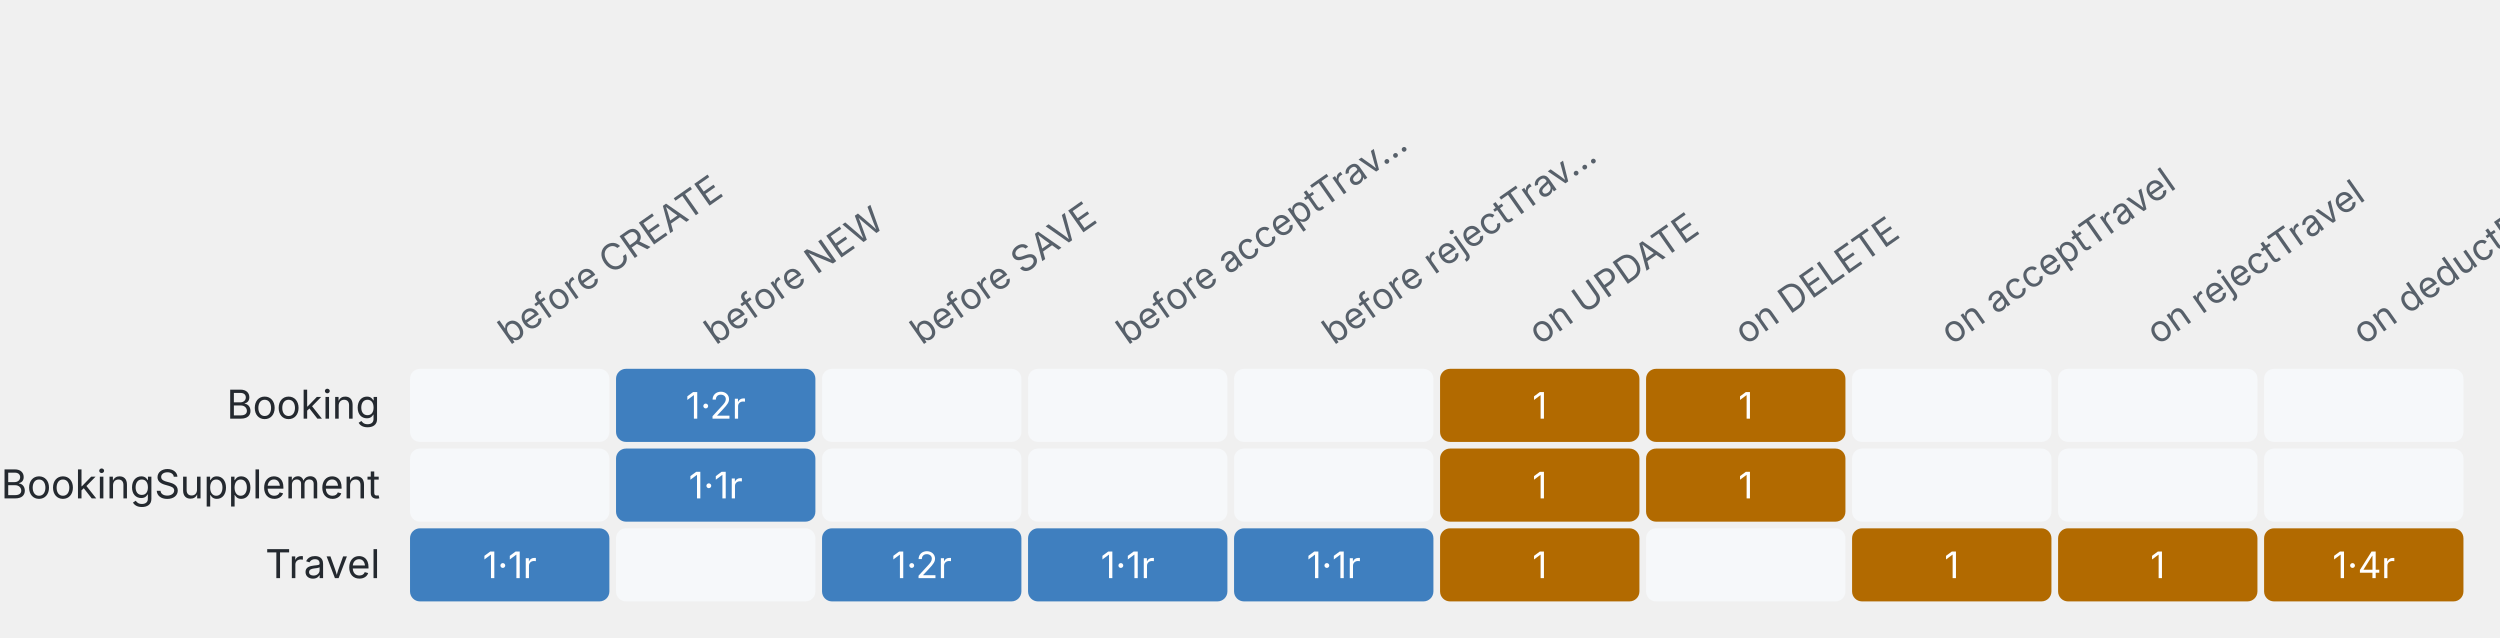
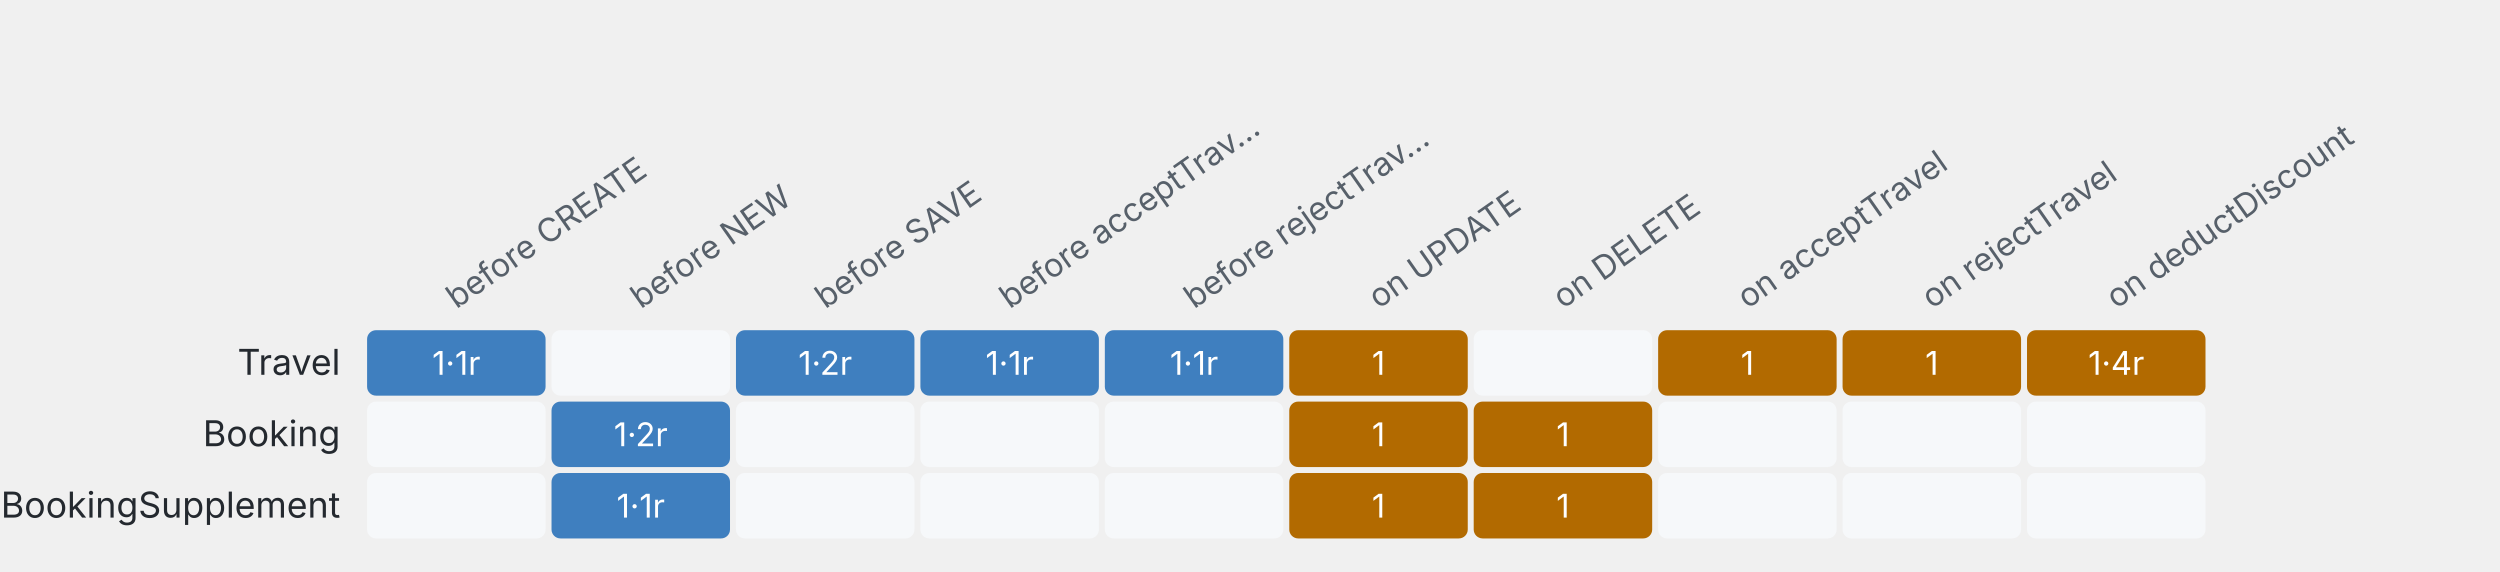
- <svg xmlns="http://www.w3.org/2000/svg" viewBox="0 0 752.4 192" width="752.4" height="192" role="img" aria-label="Entity × phase and event (n handlers · r rules)">
+ <svg xmlns="http://www.w3.org/2000/svg" viewBox="0 0 840.4 192" width="840.4" height="192" role="img" aria-label="Entity × phase and event (n handlers · r rules)">
  <style>
text{font:12px system-ui,-apple-system,"Segoe UI",sans-serif;fill:#24292f}
.m{fill:#57606a}.s{font-size:11px}.b{font-weight:600}.h{font-size:13px;font-weight:600}
.g{stroke:#d0d7de}.bg{fill:#f6f8fa}
@media (prefers-color-scheme: dark){text{fill:#e6edf3}.m{fill:#9198a1}.g{stroke:#3d444d}.bg{fill:#161b22}}
</style>
  <text transform="translate(153.4,104) rotate(-35)" class="m s">before CREATE</text>
  <text transform="translate(215.4,104) rotate(-35)" class="m s">before NEW</text>
  <text transform="translate(277.4,104) rotate(-35)" class="m s">before SAVE</text>
  <text transform="translate(339.4,104) rotate(-35)" class="m s">before acceptTrav…</text>
  <text transform="translate(401.4,104) rotate(-35)" class="m s">before rejectTrav…</text>
  <text transform="translate(463.4,104) rotate(-35)" class="m s">on UPDATE</text>
  <text transform="translate(525.4,104) rotate(-35)" class="m s">on DELETE</text>
  <text transform="translate(587.4,104) rotate(-35)" class="m s">on acceptTravel</text>
  <text transform="translate(649.4,104) rotate(-35)" class="m s">on rejectTravel</text>
  <text transform="translate(711.4,104) rotate(-35)" class="m s">on deductDiscount</text>
-   <text x="114.4" y="126" text-anchor="end">Booking</text>
-   <rect x="123.4" y="111" width="60" height="22" rx="3" fill="transparent" class="bg" />
-   <rect x="185.4" y="111" width="60" height="22" rx="3" fill="#3f7fbf" />
-   <text x="215.4" y="126" text-anchor="middle" class="s" style="fill:#fff">1·2r</text>
-   <rect x="247.4" y="111" width="60" height="22" rx="3" fill="transparent" class="bg" />
-   <rect x="309.4" y="111" width="60" height="22" rx="3" fill="transparent" class="bg" />
-   <rect x="371.4" y="111" width="60" height="22" rx="3" fill="transparent" class="bg" />
+   <text x="114.4" y="126" text-anchor="end">Travel</text>
+   <rect x="123.4" y="111" width="60" height="22" rx="3" fill="#3f7fbf" />
+   <text x="153.4" y="126" text-anchor="middle" class="s" style="fill:#fff">1·1r</text>
+   <rect x="185.4" y="111" width="60" height="22" rx="3" fill="transparent" class="bg" />
+   <rect x="247.4" y="111" width="60" height="22" rx="3" fill="#3f7fbf" />
+   <text x="277.4" y="126" text-anchor="middle" class="s" style="fill:#fff">1·2r</text>
+   <rect x="309.4" y="111" width="60" height="22" rx="3" fill="#3f7fbf" />
+   <text x="339.4" y="126" text-anchor="middle" class="s" style="fill:#fff">1·1r</text>
+   <rect x="371.4" y="111" width="60" height="22" rx="3" fill="#3f7fbf" />
+   <text x="401.4" y="126" text-anchor="middle" class="s" style="fill:#fff">1·1r</text>
  <rect x="433.4" y="111" width="60" height="22" rx="3" fill="#b26a00" />
  <text x="463.4" y="126" text-anchor="middle" class="s" style="fill:#fff">1</text>
-   <rect x="495.4" y="111" width="60" height="22" rx="3" fill="#b26a00" />
-   <text x="525.4" y="126" text-anchor="middle" class="s" style="fill:#fff">1</text>
-   <rect x="557.4" y="111" width="60" height="22" rx="3" fill="transparent" class="bg" />
-   <rect x="619.4" y="111" width="60" height="22" rx="3" fill="transparent" class="bg" />
-   <rect x="681.4" y="111" width="60" height="22" rx="3" fill="transparent" class="bg" />
-   <text x="114.4" y="150" text-anchor="end">BookingSupplement</text>
+   <rect x="495.4" y="111" width="60" height="22" rx="3" fill="transparent" class="bg" />
+   <rect x="557.4" y="111" width="60" height="22" rx="3" fill="#b26a00" />
+   <text x="587.4" y="126" text-anchor="middle" class="s" style="fill:#fff">1</text>
+   <rect x="619.4" y="111" width="60" height="22" rx="3" fill="#b26a00" />
+   <text x="649.4" y="126" text-anchor="middle" class="s" style="fill:#fff">1</text>
+   <rect x="681.4" y="111" width="60" height="22" rx="3" fill="#b26a00" />
+   <text x="711.4" y="126" text-anchor="middle" class="s" style="fill:#fff">1·4r</text>
+   <text x="114.4" y="150" text-anchor="end">Booking</text>
  <rect x="123.4" y="135" width="60" height="22" rx="3" fill="transparent" class="bg" />
  <rect x="185.4" y="135" width="60" height="22" rx="3" fill="#3f7fbf" />
-   <text x="215.4" y="150" text-anchor="middle" class="s" style="fill:#fff">1·1r</text>
+   <text x="215.4" y="150" text-anchor="middle" class="s" style="fill:#fff">1·2r</text>
  <rect x="247.4" y="135" width="60" height="22" rx="3" fill="transparent" class="bg" />
  <rect x="309.4" y="135" width="60" height="22" rx="3" fill="transparent" class="bg" />
  <rect x="371.4" y="135" width="60" height="22" rx="3" fill="transparent" class="bg" />
  <rect x="433.4" y="135" width="60" height="22" rx="3" fill="#b26a00" />
  <text x="463.4" y="150" text-anchor="middle" class="s" style="fill:#fff">1</text>
  <rect x="495.4" y="135" width="60" height="22" rx="3" fill="#b26a00" />
  <text x="525.4" y="150" text-anchor="middle" class="s" style="fill:#fff">1</text>
  <rect x="557.4" y="135" width="60" height="22" rx="3" fill="transparent" class="bg" />
  <rect x="619.4" y="135" width="60" height="22" rx="3" fill="transparent" class="bg" />
  <rect x="681.4" y="135" width="60" height="22" rx="3" fill="transparent" class="bg" />
-   <text x="114.4" y="174" text-anchor="end">Travel</text>
-   <rect x="123.4" y="159" width="60" height="22" rx="3" fill="#3f7fbf" />
-   <text x="153.4" y="174" text-anchor="middle" class="s" style="fill:#fff">1·1r</text>
-   <rect x="185.4" y="159" width="60" height="22" rx="3" fill="transparent" class="bg" />
-   <rect x="247.4" y="159" width="60" height="22" rx="3" fill="#3f7fbf" />
-   <text x="277.4" y="174" text-anchor="middle" class="s" style="fill:#fff">1·2r</text>
-   <rect x="309.4" y="159" width="60" height="22" rx="3" fill="#3f7fbf" />
-   <text x="339.4" y="174" text-anchor="middle" class="s" style="fill:#fff">1·1r</text>
-   <rect x="371.4" y="159" width="60" height="22" rx="3" fill="#3f7fbf" />
-   <text x="401.4" y="174" text-anchor="middle" class="s" style="fill:#fff">1·1r</text>
+   <text x="114.4" y="174" text-anchor="end">BookingSupplement</text>
+   <rect x="123.4" y="159" width="60" height="22" rx="3" fill="transparent" class="bg" />
+   <rect x="185.4" y="159" width="60" height="22" rx="3" fill="#3f7fbf" />
+   <text x="215.4" y="174" text-anchor="middle" class="s" style="fill:#fff">1·1r</text>
+   <rect x="247.4" y="159" width="60" height="22" rx="3" fill="transparent" class="bg" />
+   <rect x="309.4" y="159" width="60" height="22" rx="3" fill="transparent" class="bg" />
+   <rect x="371.4" y="159" width="60" height="22" rx="3" fill="transparent" class="bg" />
  <rect x="433.4" y="159" width="60" height="22" rx="3" fill="#b26a00" />
  <text x="463.4" y="174" text-anchor="middle" class="s" style="fill:#fff">1</text>
-   <rect x="495.4" y="159" width="60" height="22" rx="3" fill="transparent" class="bg" />
-   <rect x="557.4" y="159" width="60" height="22" rx="3" fill="#b26a00" />
-   <text x="587.4" y="174" text-anchor="middle" class="s" style="fill:#fff">1</text>
-   <rect x="619.4" y="159" width="60" height="22" rx="3" fill="#b26a00" />
-   <text x="649.4" y="174" text-anchor="middle" class="s" style="fill:#fff">1</text>
-   <rect x="681.4" y="159" width="60" height="22" rx="3" fill="#b26a00" />
-   <text x="711.4" y="174" text-anchor="middle" class="s" style="fill:#fff">1·4r</text>
+   <rect x="495.4" y="159" width="60" height="22" rx="3" fill="#b26a00" />
+   <text x="525.4" y="174" text-anchor="middle" class="s" style="fill:#fff">1</text>
+   <rect x="557.4" y="159" width="60" height="22" rx="3" fill="transparent" class="bg" />
+   <rect x="619.4" y="159" width="60" height="22" rx="3" fill="transparent" class="bg" />
+   <rect x="681.4" y="159" width="60" height="22" rx="3" fill="transparent" class="bg" />
</svg>
